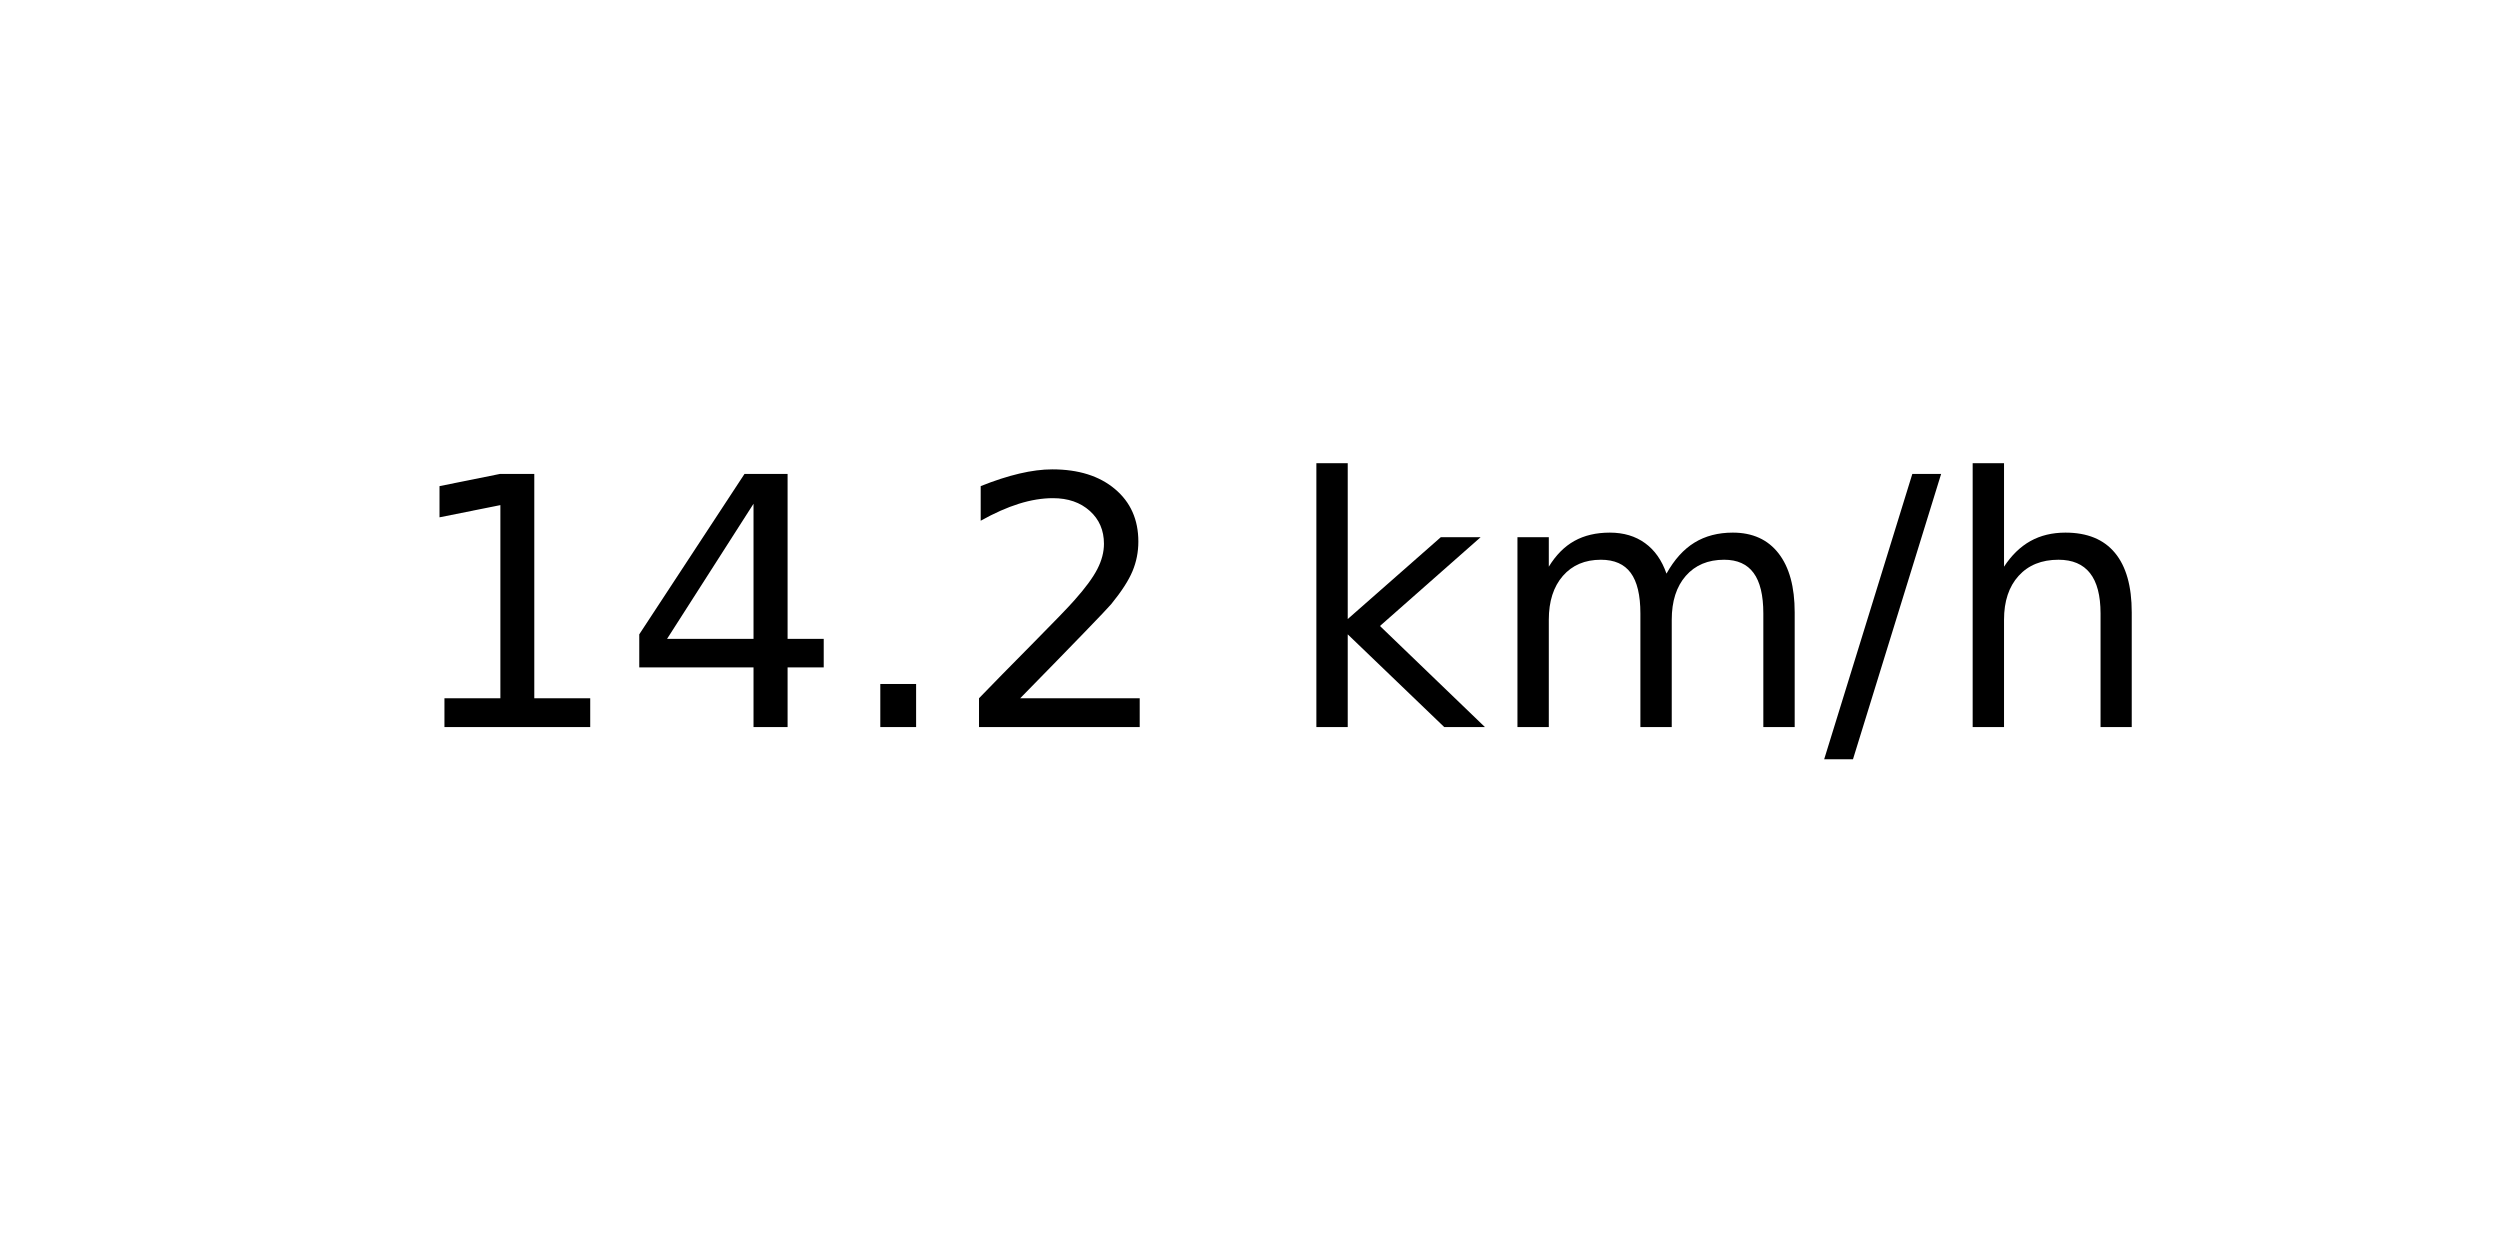
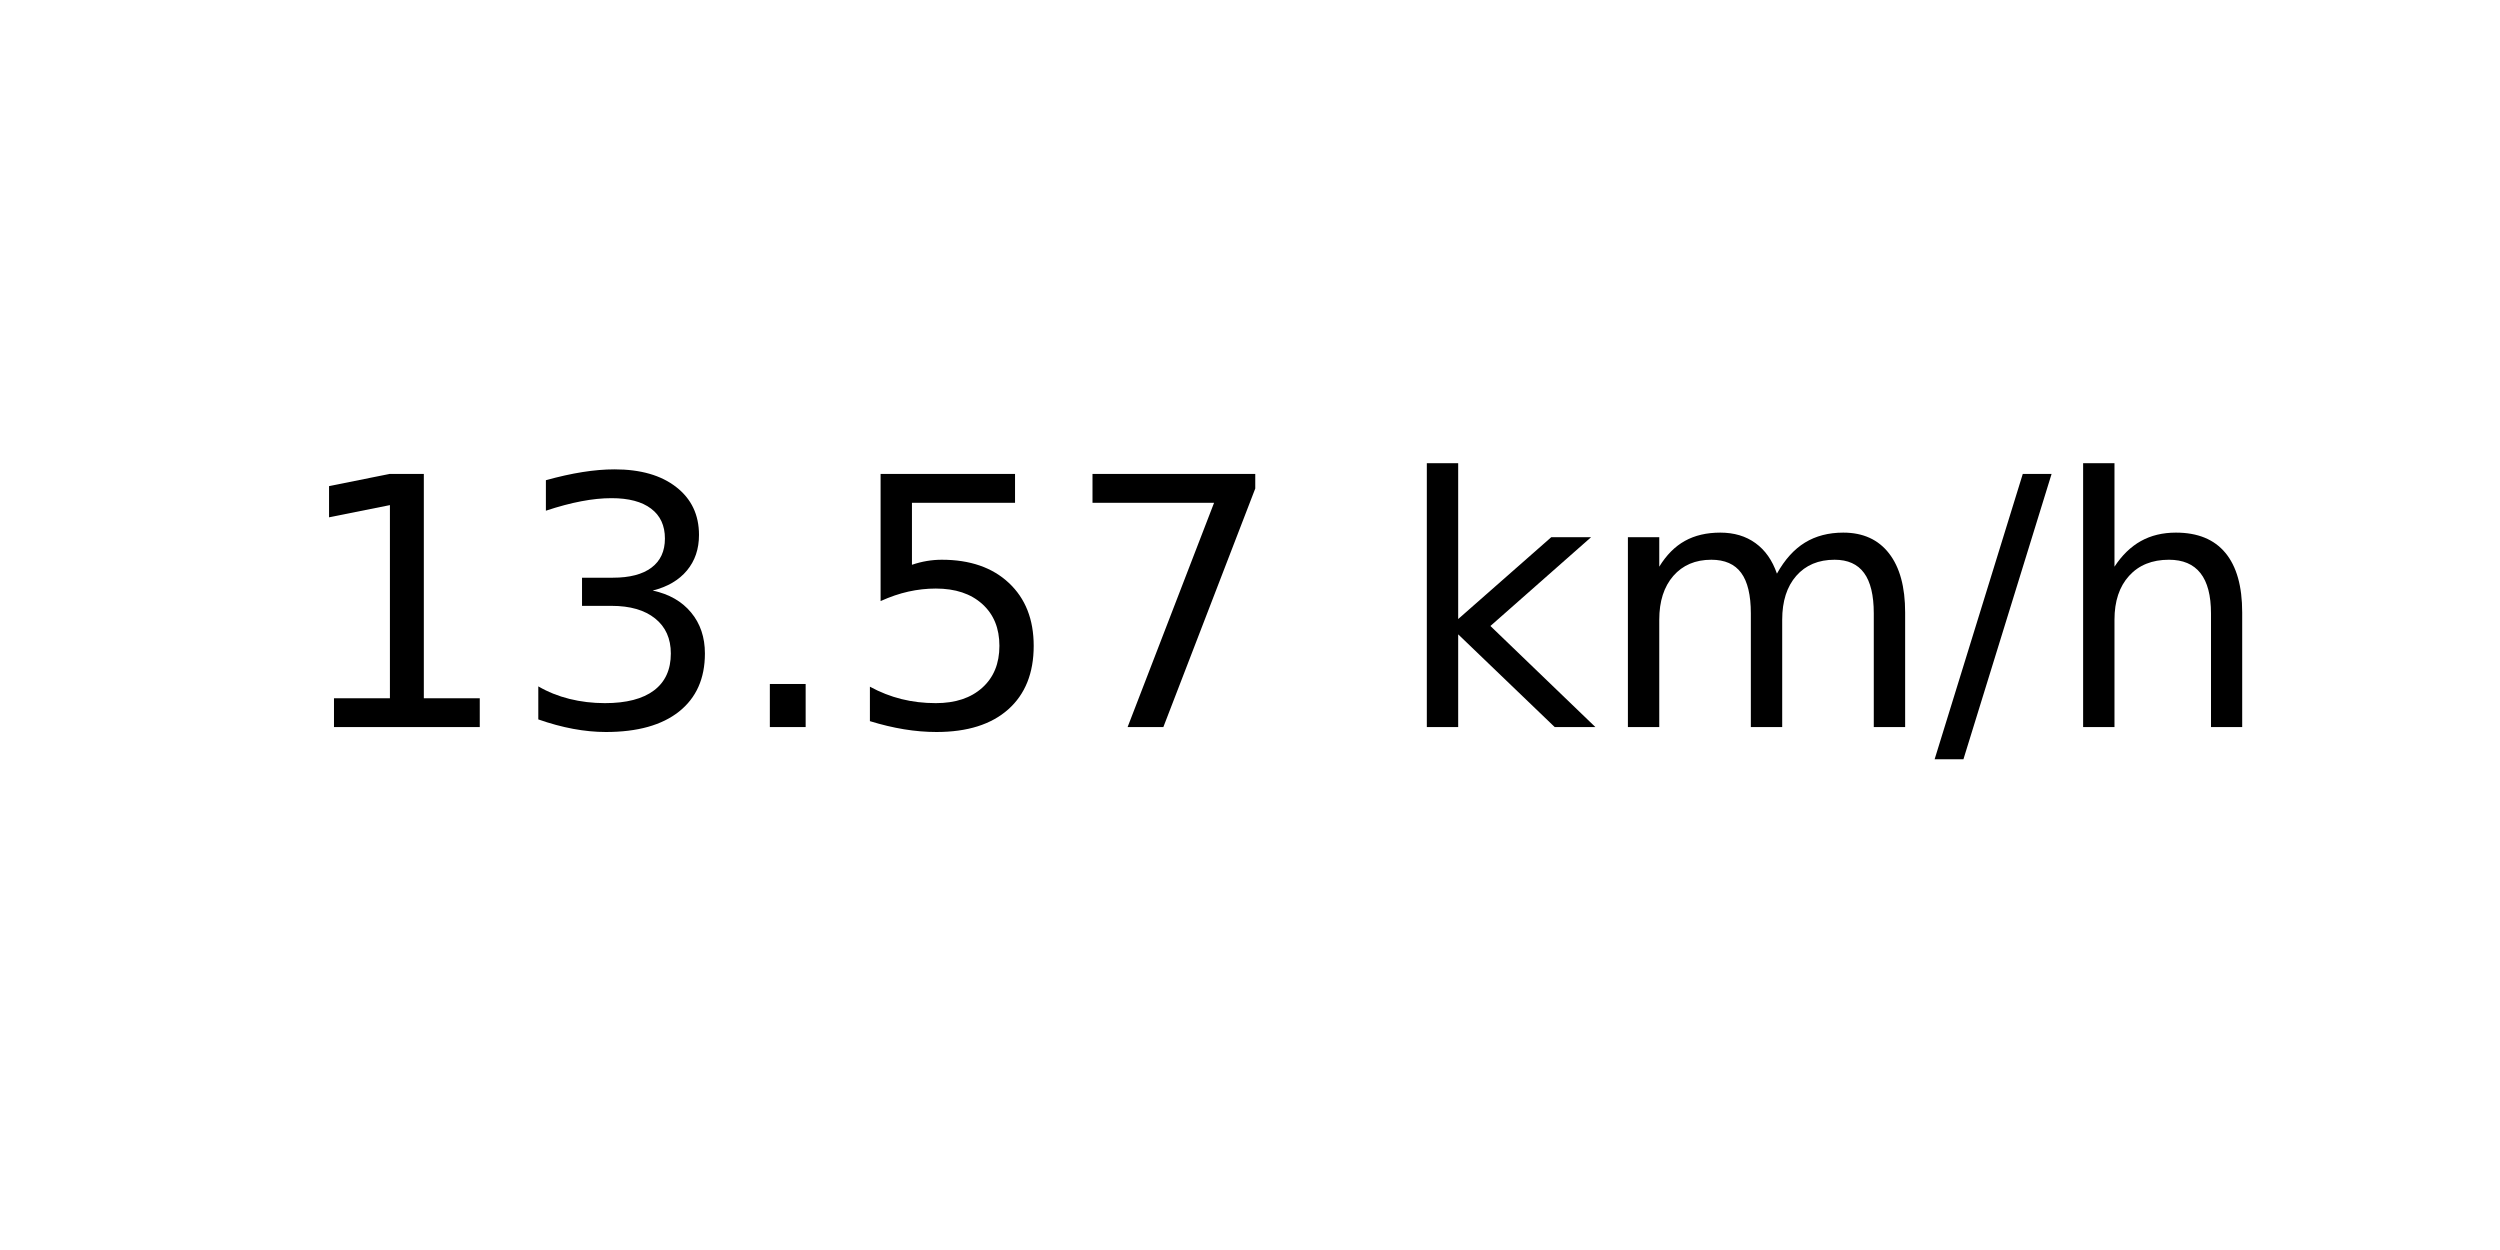
<svg xmlns="http://www.w3.org/2000/svg" xmlns:xlink="http://www.w3.org/1999/xlink" width="72pt" height="36pt" viewBox="0 0 72 36" version="1.1">
  <defs>
    <style type="text/css">*{stroke-linejoin: round; stroke-linecap: butt}</style>
  </defs>
  <g id="figure_1">
    <g id="axes_1">
      <g id="text_1">
-         <g transform="translate(11.55937 20.93937) scale(0.1 -0.1)">
+         <g transform="translate(8.378125 20.93937) scale(0.1 -0.1)">
          <defs>
            <path id="DejaVuSans-31" d="M 794 531  L 1825 531  L 1825 4091  L 703 3866  L 703 4441  L 1819 4666  L 2450 4666  L 2450 531  L 3481 531  L 3481 0  L 794 0  L 794 531  z " transform="scale(0.015625)" />
-             <path id="DejaVuSans-34" d="M 2419 4116  L 825 1625  L 2419 1625  L 2419 4116  z M 2253 4666  L 3047 4666  L 3047 1625  L 3713 1625  L 3713 1100  L 3047 1100  L 3047 0  L 2419 0  L 2419 1100  L 313 1100  L 313 1709  L 2253 4666  z " transform="scale(0.015625)" />
+             <path id="DejaVuSans-33" d="M 2597 2516  Q 3050 2419 3304 2112  Q 3559 1806 3559 1356  Q 3559 666 3084 287  Q 2609 -91 1734 -91  Q 1441 -91 1130 -33  Q 819 25 488 141  L 488 750  Q 750 597 1062 519  Q 1375 441 1716 441  Q 2309 441 2620 675  Q 2931 909 2931 1356  Q 2931 1769 2642 2001  Q 2353 2234 1838 2234  L 1294 2234  L 1294 2753  L 1863 2753  Q 2328 2753 2575 2939  Q 2822 3125 2822 3475  Q 2822 3834 2567 4026  Q 2313 4219 1838 4219  Q 1578 4219 1281 4162  Q 984 4106 628 3988  L 628 4550  Q 988 4650 1302 4700  Q 1616 4750 1894 4750  Q 2613 4750 3031 4423  Q 3450 4097 3450 3541  Q 3450 3153 3228 2886  Q 3006 2619 2597 2516  z " transform="scale(0.015625)" />
            <path id="DejaVuSans-2e" d="M 684 794  L 1344 794  L 1344 0  L 684 0  L 684 794  z " transform="scale(0.015625)" />
-             <path id="DejaVuSans-32" d="M 1228 531  L 3431 531  L 3431 0  L 469 0  L 469 531  Q 828 903 1448 1529  Q 2069 2156 2228 2338  Q 2531 2678 2651 2914  Q 2772 3150 2772 3378  Q 2772 3750 2511 3984  Q 2250 4219 1831 4219  Q 1534 4219 1204 4116  Q 875 4013 500 3803  L 500 4441  Q 881 4594 1212 4672  Q 1544 4750 1819 4750  Q 2544 4750 2975 4387  Q 3406 4025 3406 3419  Q 3406 3131 3298 2873  Q 3191 2616 2906 2266  Q 2828 2175 2409 1742  Q 1991 1309 1228 531  z " transform="scale(0.015625)" />
+             <path id="DejaVuSans-35" d="M 691 4666  L 3169 4666  L 3169 4134  L 1269 4134  L 1269 2991  Q 1406 3038 1543 3061  Q 1681 3084 1819 3084  Q 2600 3084 3056 2656  Q 3513 2228 3513 1497  Q 3513 744 3044 326  Q 2575 -91 1722 -91  Q 1428 -91 1123 -41  Q 819 9 494 109  L 494 744  Q 775 591 1075 516  Q 1375 441 1709 441  Q 2250 441 2565 725  Q 2881 1009 2881 1497  Q 2881 1984 2565 2268  Q 2250 2553 1709 2553  Q 1456 2553 1204 2497  Q 953 2441 691 2322  L 691 4666  z " transform="scale(0.015625)" />
+             <path id="DejaVuSans-37" d="M 525 4666  L 3525 4666  L 3525 4397  L 1831 0  L 1172 0  L 2766 4134  L 525 4134  L 525 4666  z " transform="scale(0.015625)" />
            <path id="DejaVuSans-20" transform="scale(0.015625)" />
            <path id="DejaVuSans-6b" d="M 581 4863  L 1159 4863  L 1159 1991  L 2875 3500  L 3609 3500  L 1753 1863  L 3688 0  L 2938 0  L 1159 1709  L 1159 0  L 581 0  L 581 4863  z " transform="scale(0.015625)" />
            <path id="DejaVuSans-6d" d="M 3328 2828  Q 3544 3216 3844 3400  Q 4144 3584 4550 3584  Q 5097 3584 5394 3201  Q 5691 2819 5691 2113  L 5691 0  L 5113 0  L 5113 2094  Q 5113 2597 4934 2840  Q 4756 3084 4391 3084  Q 3944 3084 3684 2787  Q 3425 2491 3425 1978  L 3425 0  L 2847 0  L 2847 2094  Q 2847 2600 2669 2842  Q 2491 3084 2119 3084  Q 1678 3084 1418 2786  Q 1159 2488 1159 1978  L 1159 0  L 581 0  L 581 3500  L 1159 3500  L 1159 2956  Q 1356 3278 1631 3431  Q 1906 3584 2284 3584  Q 2666 3584 2933 3390  Q 3200 3197 3328 2828  z " transform="scale(0.015625)" />
            <path id="DejaVuSans-2f" d="M 1625 4666  L 2156 4666  L 531 -594  L 0 -594  L 1625 4666  z " transform="scale(0.015625)" />
            <path id="DejaVuSans-68" d="M 3513 2113  L 3513 0  L 2938 0  L 2938 2094  Q 2938 2591 2744 2837  Q 2550 3084 2163 3084  Q 1697 3084 1428 2787  Q 1159 2491 1159 1978  L 1159 0  L 581 0  L 581 4863  L 1159 4863  L 1159 2956  Q 1366 3272 1645 3428  Q 1925 3584 2291 3584  Q 2894 3584 3203 3211  Q 3513 2838 3513 2113  z " transform="scale(0.015625)" />
          </defs>
          <use xlink:href="#DejaVuSans-31" />
-           <use xlink:href="#DejaVuSans-34" x="63.623" />
+           <use xlink:href="#DejaVuSans-33" x="63.623" />
          <use xlink:href="#DejaVuSans-2e" x="127.246" />
-           <use xlink:href="#DejaVuSans-32" x="159.033" />
-           <use xlink:href="#DejaVuSans-20" x="222.656" />
-           <use xlink:href="#DejaVuSans-6b" x="254.443" />
-           <use xlink:href="#DejaVuSans-6d" x="312.354" />
-           <use xlink:href="#DejaVuSans-2f" x="409.766" />
-           <use xlink:href="#DejaVuSans-68" x="443.457" />
+           <use xlink:href="#DejaVuSans-35" x="159.033" />
+           <use xlink:href="#DejaVuSans-37" x="222.656" />
+           <use xlink:href="#DejaVuSans-20" x="286.279" />
+           <use xlink:href="#DejaVuSans-6b" x="318.066" />
+           <use xlink:href="#DejaVuSans-6d" x="375.977" />
+           <use xlink:href="#DejaVuSans-2f" x="473.389" />
+           <use xlink:href="#DejaVuSans-68" x="507.08" />
        </g>
      </g>
    </g>
  </g>
</svg>
